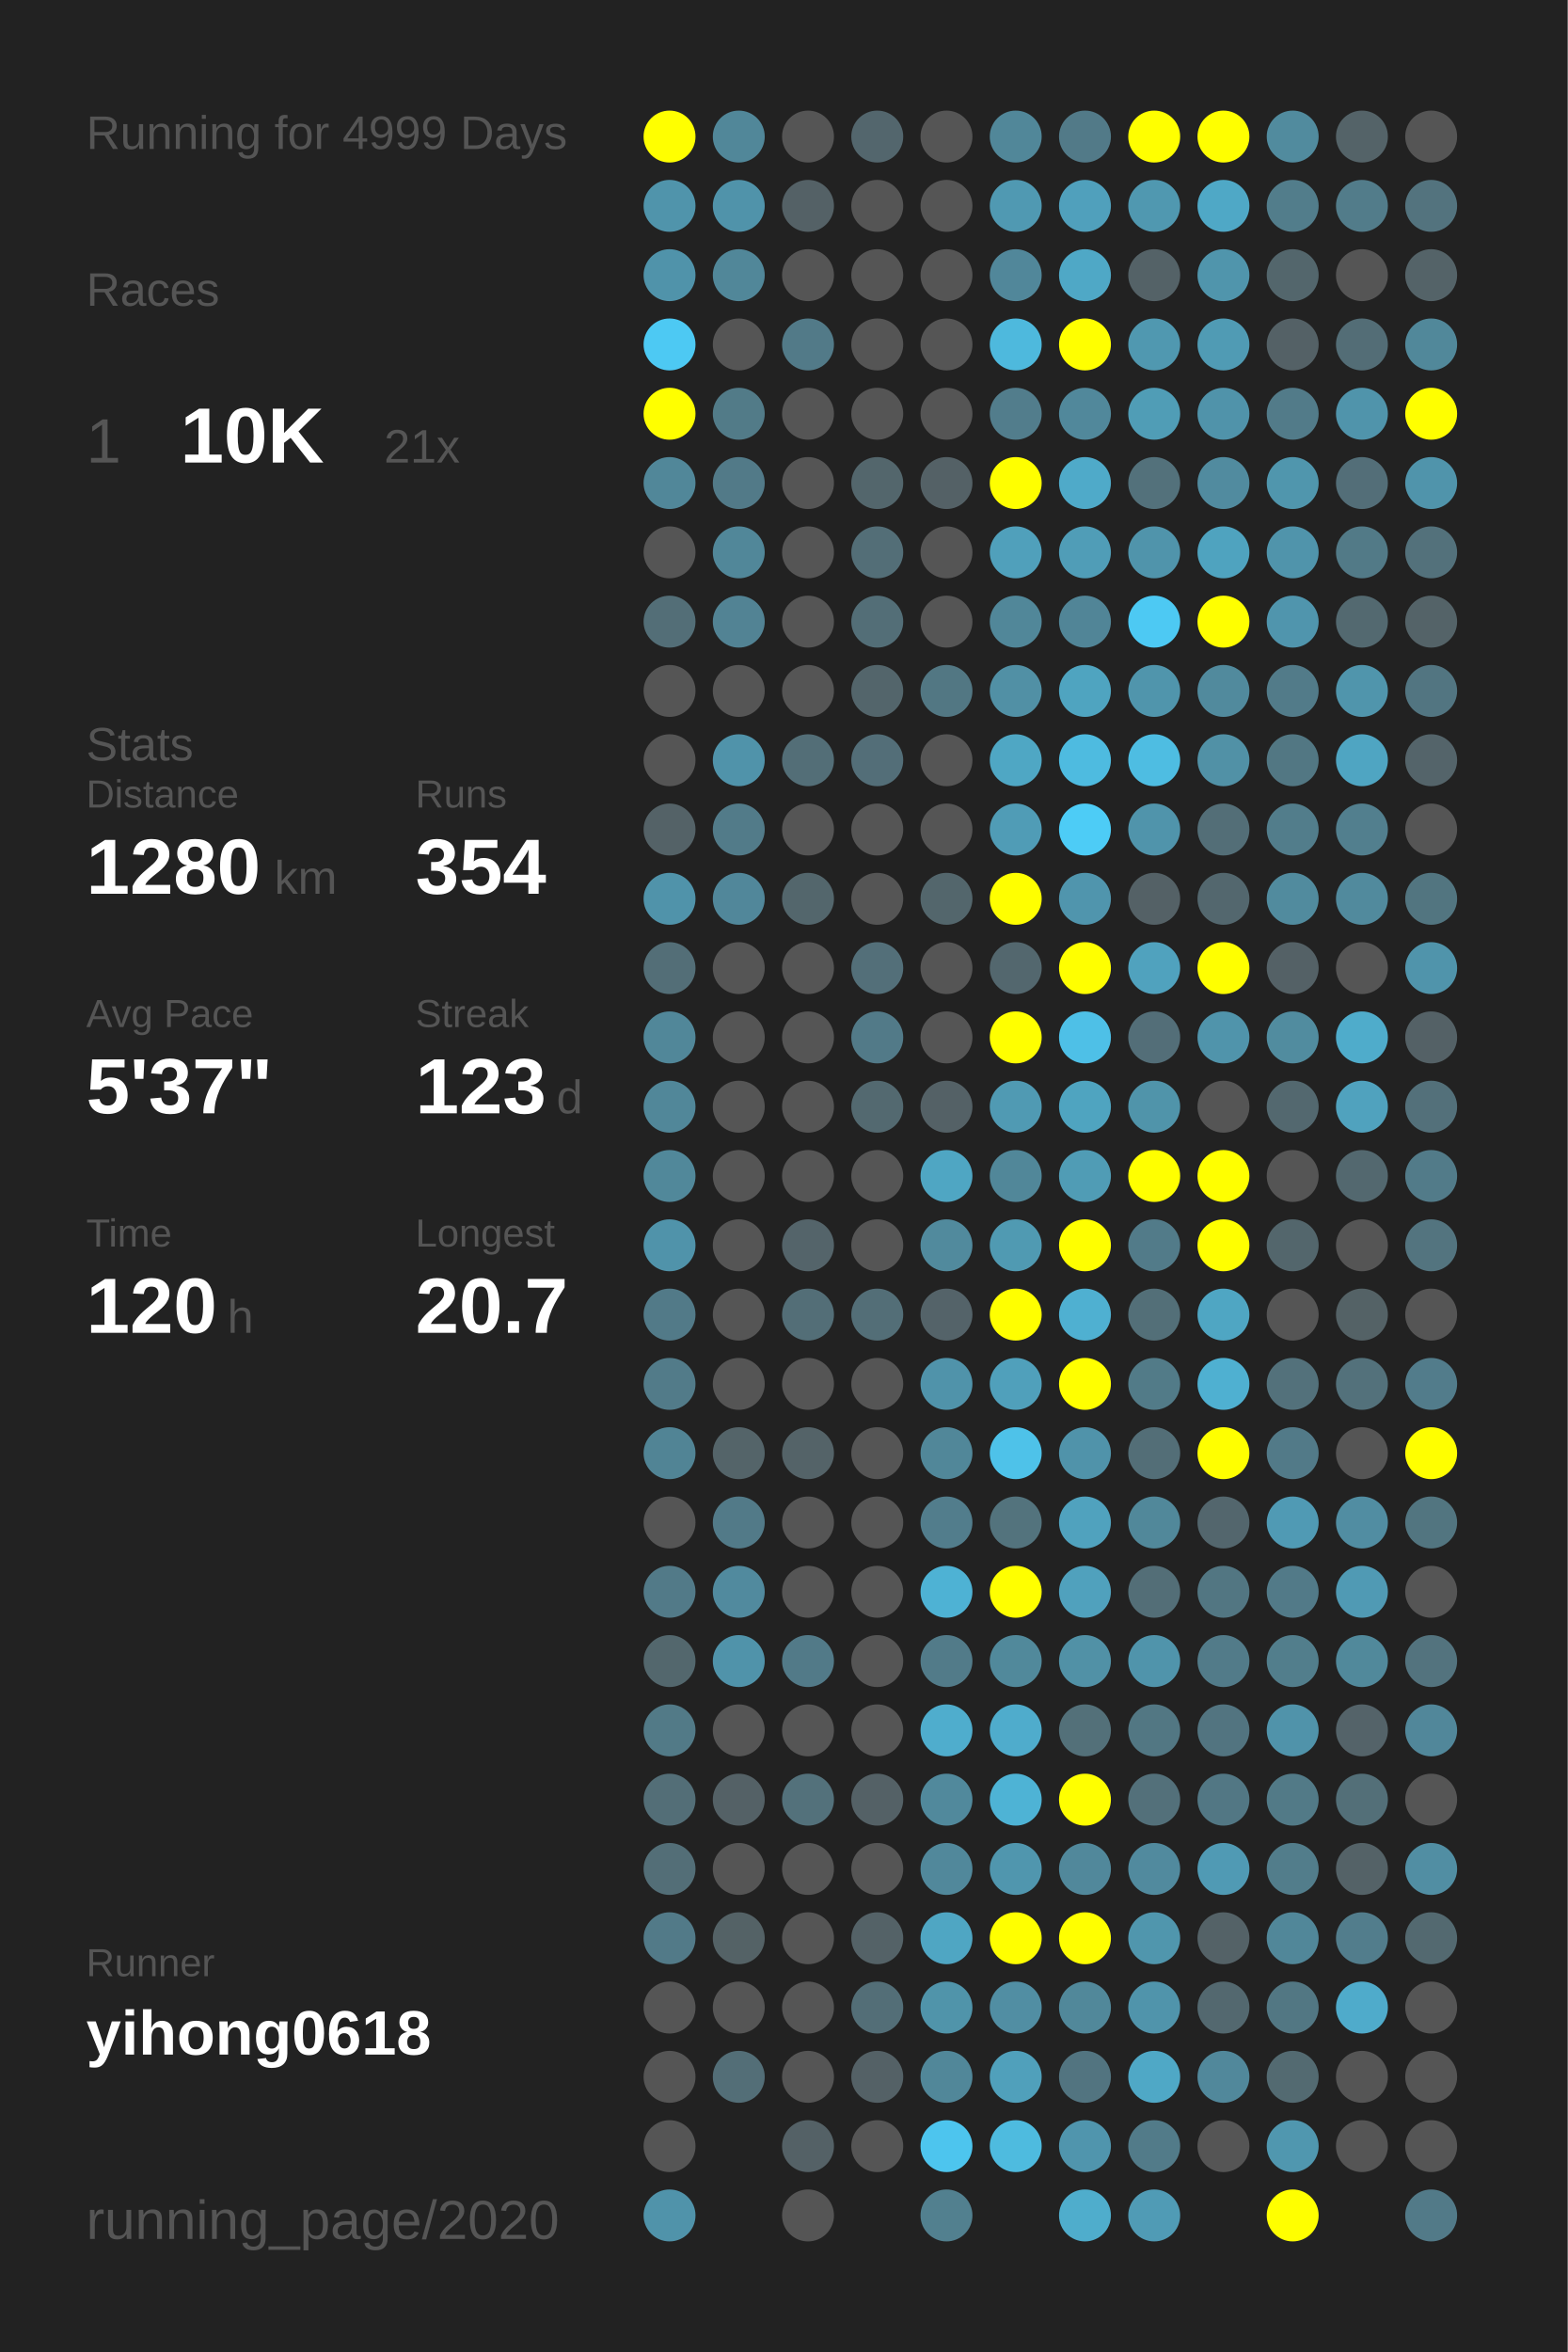
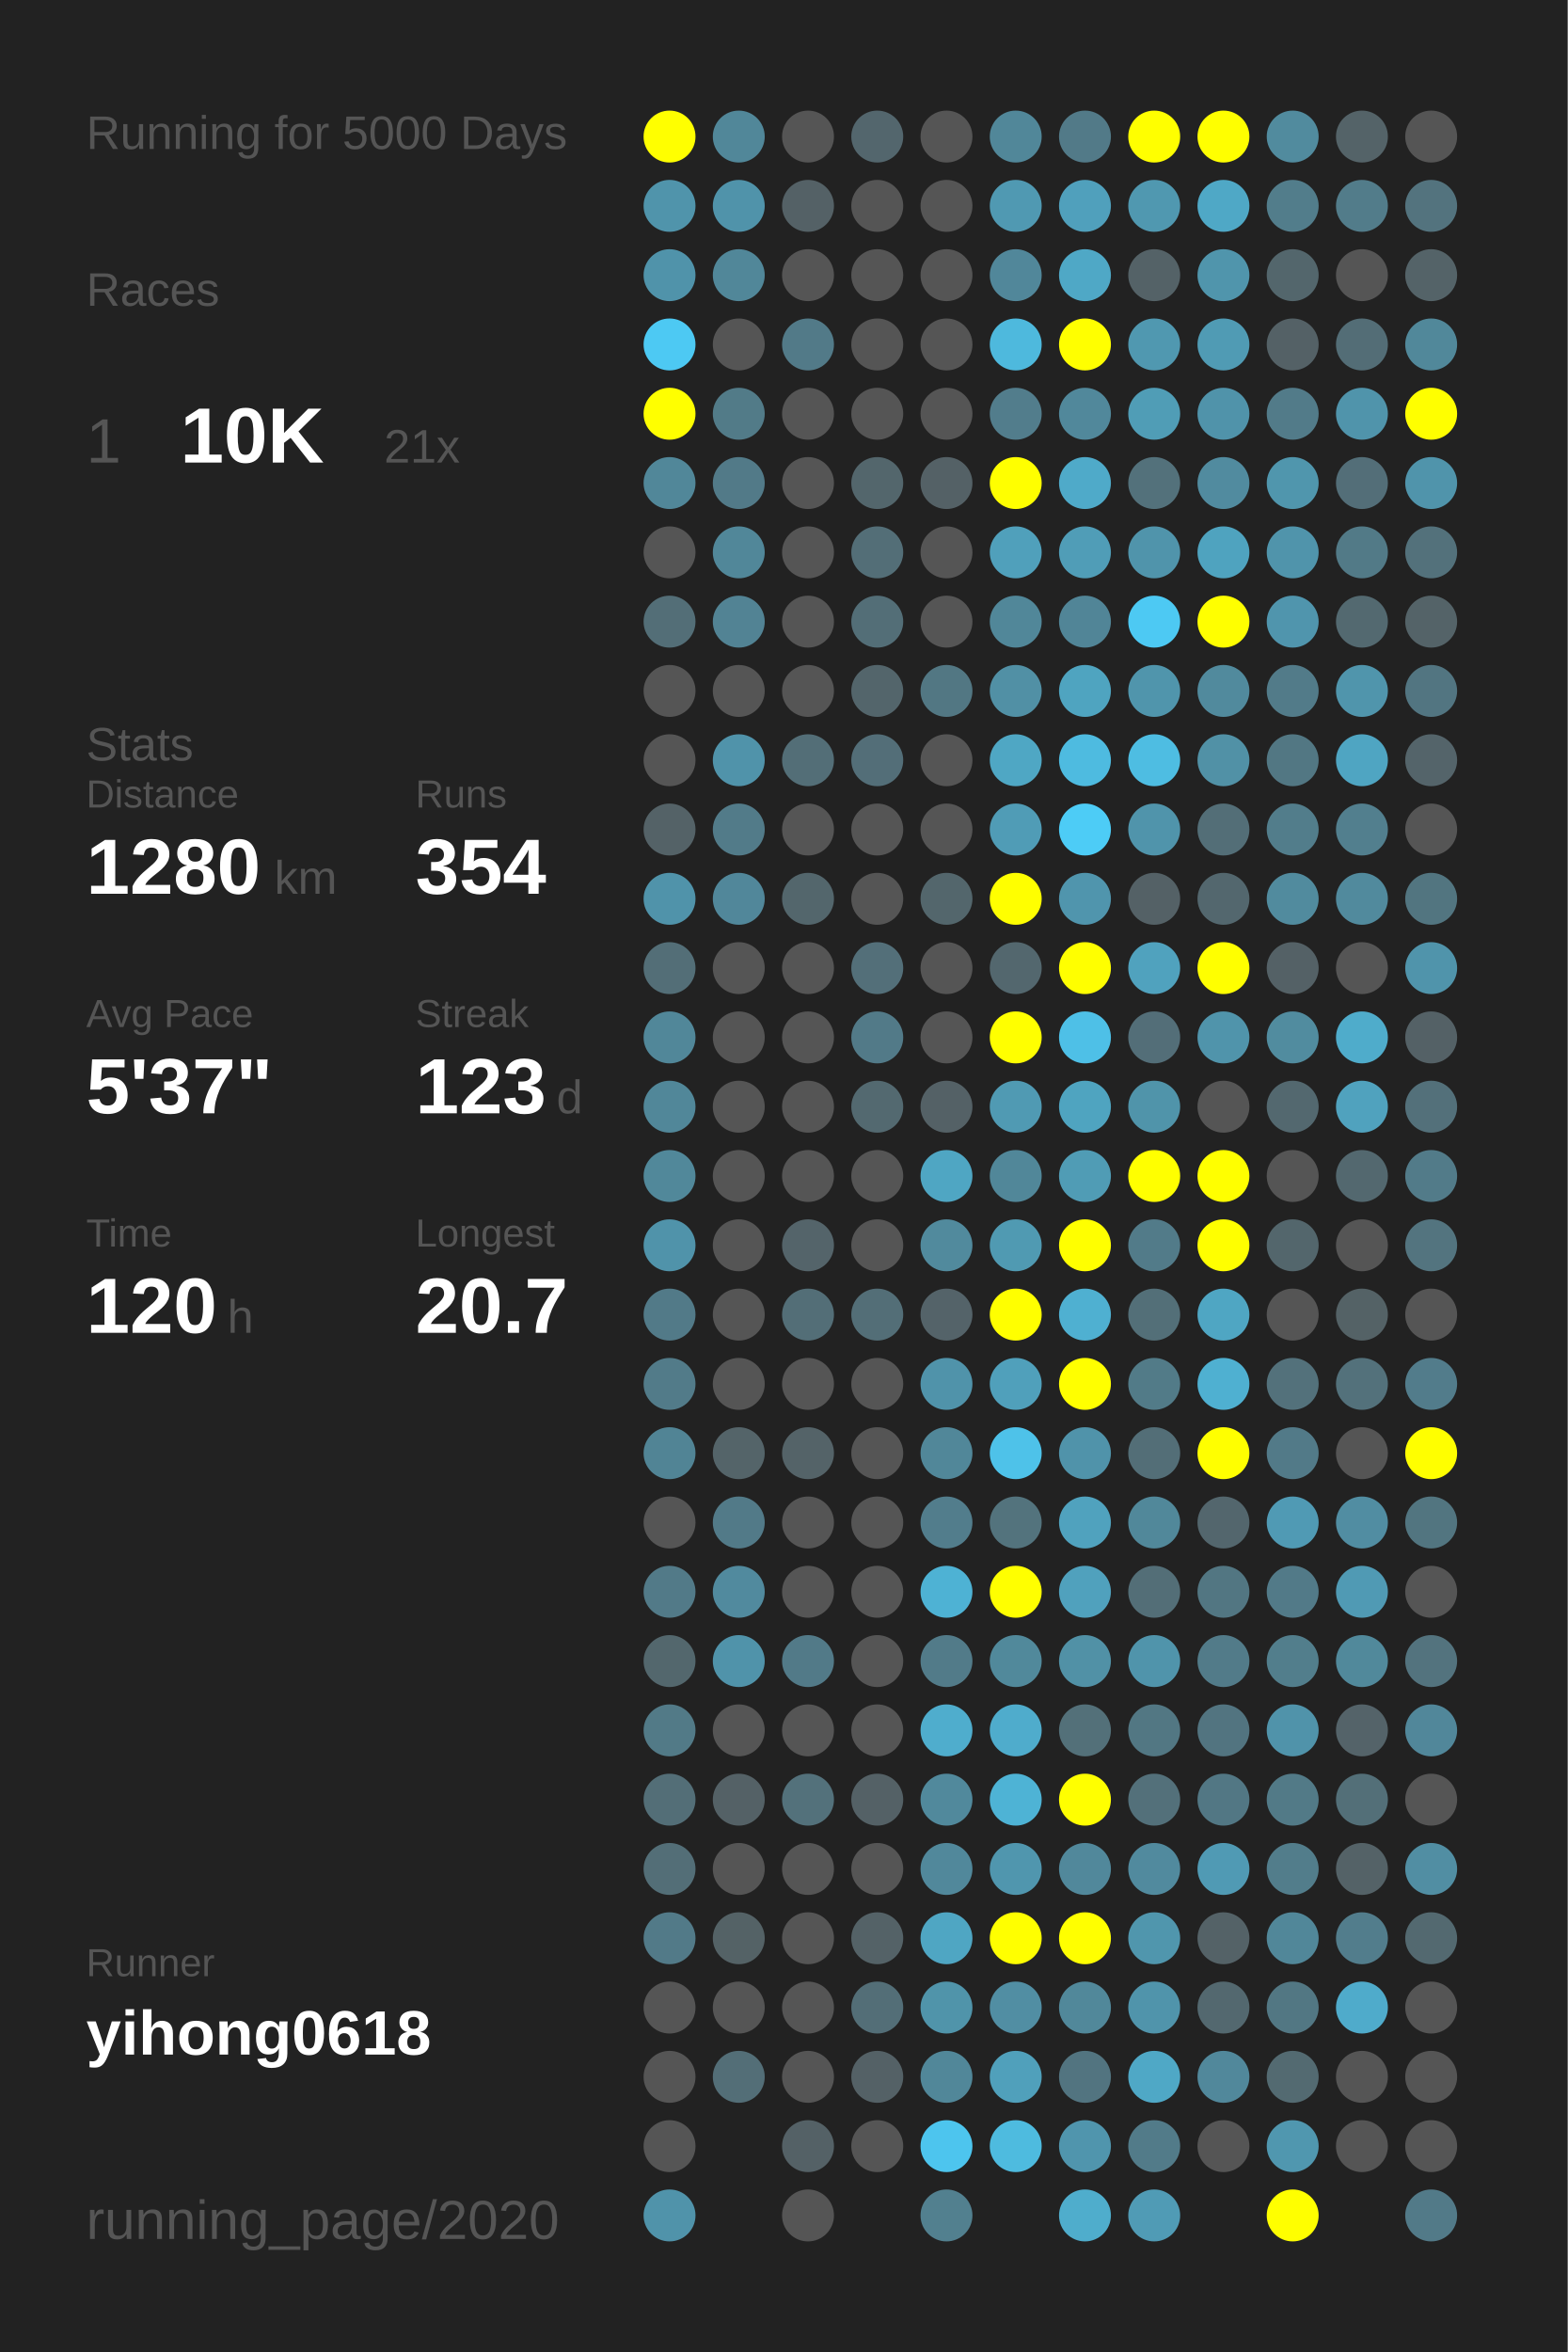
<svg xmlns="http://www.w3.org/2000/svg" baseProfile="full" height="300mm" version="1.1" viewBox="0,0,200,300" width="200mm">
  <defs />
  <rect fill="#222222" height="300" width="200" x="0" y="0" />
-   <text fill="#555555" style="font-size:6px; font-family:Arial;" x="11" y="19">Running for 4999 Days</text>
+   <text fill="#555555" style="font-size:6px; font-family:Arial;" x="11" y="19">Running for 5000 Days</text>
  <text fill="#555555" style="font-size:6px; font-family:Arial;" x="11" y="39">Races</text>
  <text fill="#555555" style="font-size:8px; font-family:Arial;" x="11" y="59">1</text>
  <text fill="#FFFFFF" style="font-size:10px; font-family:Arial; font-weight:bold;" x="23" y="59">10K</text>
  <text fill="#555555" style="font-size:6px; font-family:Arial;" x="49" y="59">21x</text>
  <text fill="#555555" style="font-size:6px; font-family:Arial;" x="11" y="97">Stats</text>
  <text fill="#555555" style="font-size:5px; font-family:Arial;" x="11" y="103">Distance</text>
  <text fill="#FFFFFF" style="font-size:10px; font-family:Arial; font-weight:bold;" x="11" y="114">1280</text>
  <text fill="#555555" style="font-size:6px; font-family:Arial;" x="35" y="114">km</text>
  <text fill="#555555" style="font-size:5px; font-family:Arial;" x="53" y="103">Runs</text>
  <text fill="#FFFFFF" style="font-size:10px; font-family:Arial; font-weight:bold;" x="53" y="114">354</text>
  <text fill="#555555" style="font-size:5px; font-family:Arial;" x="11" y="131">Avg Pace</text>
  <text fill="#FFFFFF" style="font-size:10px; font-family:Arial; font-weight:bold;" x="11" y="142">5'37"</text>
  <text fill="#555555" style="font-size:5px; font-family:Arial;" x="53" y="131">Streak</text>
  <text fill="#FFFFFF" style="font-size:10px; font-family:Arial; font-weight:bold;" x="53" y="142">123</text>
  <text fill="#555555" style="font-size:6px; font-family:Arial;" x="71" y="142">d</text>
  <text fill="#555555" style="font-size:5px; font-family:Arial;" x="11" y="159">Time</text>
  <text fill="#FFFFFF" style="font-size:10px; font-family:Arial; font-weight:bold;" x="11" y="170">120</text>
  <text fill="#555555" style="font-size:6px; font-family:Arial;" x="29" y="170">h</text>
  <text fill="#555555" style="font-size:5px; font-family:Arial;" x="53" y="159">Longest</text>
  <text fill="#FFFFFF" style="font-size:10px; font-family:Arial; font-weight:bold;" x="53" y="170">20.7</text>
  <text fill="#555555" style="font-size:5px; font-family:Arial;" x="11" y="252.065">Runner</text>
  <text fill="#FFFFFF" style="font-size:8px; font-family:Arial; font-weight:bold;" x="11" y="262.065">yihong0618</text>
  <text fill="#555555" style="font-size:7px; font-family:Arial;" x="11" y="285.581">running_page/2020</text>
  <circle cx="85.417" cy="17.419" fill="#FFFF00" r="3.312" />
  <circle cx="85.417" cy="26.258" fill="#5094ab" r="3.312" />
  <circle cx="85.417" cy="35.097" fill="#5093aa" r="3.312" />
  <circle cx="85.417" cy="43.935" fill="#4dc9f3" r="3.312" />
  <circle cx="85.417" cy="52.774" fill="#FFFF00" r="3.312" />
  <circle cx="85.417" cy="61.613" fill="#518799" r="3.312" />
  <circle cx="85.417" cy="70.452" fill="#555555" r="3.312" />
  <circle cx="85.417" cy="79.29" fill="#536e77" r="3.312" />
  <circle cx="85.417" cy="88.129" fill="#555555" r="3.312" />
  <circle cx="85.417" cy="96.968" fill="#555555" r="3.312" />
  <circle cx="85.417" cy="105.806" fill="#546267" r="3.312" />
  <circle cx="85.417" cy="114.645" fill="#5093aa" r="3.312" />
  <circle cx="85.417" cy="123.484" fill="#536e77" r="3.312" />
  <circle cx="85.417" cy="132.323" fill="#518799" r="3.312" />
  <circle cx="85.417" cy="141.161" fill="#518799" r="3.312" />
  <circle cx="85.417" cy="150" fill="#51889a" r="3.312" />
  <circle cx="85.417" cy="158.839" fill="#5093aa" r="3.312" />
  <circle cx="85.417" cy="167.677" fill="#527a88" r="3.312" />
  <circle cx="85.417" cy="176.516" fill="#527b89" r="3.312" />
  <circle cx="85.417" cy="185.355" fill="#518495" r="3.312" />
  <circle cx="85.417" cy="194.194" fill="#555555" r="3.312" />
  <circle cx="85.417" cy="203.032" fill="#527a88" r="3.312" />
  <circle cx="85.417" cy="211.871" fill="#53676d" r="3.312" />
  <circle cx="85.417" cy="220.71" fill="#527a87" r="3.312" />
  <circle cx="85.417" cy="229.548" fill="#536e77" r="3.312" />
  <circle cx="85.417" cy="238.387" fill="#536e77" r="3.312" />
  <circle cx="85.417" cy="247.226" fill="#527a88" r="3.312" />
  <circle cx="85.417" cy="256.065" fill="#555555" r="3.312" />
  <circle cx="85.417" cy="264.903" fill="#555555" r="3.312" />
  <circle cx="85.417" cy="273.742" fill="#555555" r="3.312" />
  <circle cx="85.417" cy="282.581" fill="#5093aa" r="3.312" />
  <circle cx="94.25" cy="17.419" fill="#518799" r="3.312" />
  <circle cx="94.25" cy="26.258" fill="#5093aa" r="3.312" />
  <circle cx="94.25" cy="35.097" fill="#518799" r="3.312" />
  <circle cx="94.25" cy="43.935" fill="#555555" r="3.312" />
  <circle cx="94.25" cy="52.774" fill="#527b88" r="3.312" />
  <circle cx="94.25" cy="61.613" fill="#527a88" r="3.312" />
  <circle cx="94.25" cy="70.452" fill="#518799" r="3.312" />
  <circle cx="94.25" cy="79.29" fill="#528394" r="3.312" />
  <circle cx="94.25" cy="88.129" fill="#555555" r="3.312" />
  <circle cx="94.25" cy="96.968" fill="#5093aa" r="3.312" />
  <circle cx="94.25" cy="105.806" fill="#527b89" r="3.312" />
  <circle cx="94.25" cy="114.645" fill="#51879a" r="3.312" />
  <circle cx="94.25" cy="123.484" fill="#555555" r="3.312" />
  <circle cx="94.25" cy="132.323" fill="#555555" r="3.312" />
  <circle cx="94.25" cy="141.161" fill="#555555" r="3.312" />
  <circle cx="94.25" cy="150" fill="#555555" r="3.312" />
  <circle cx="94.25" cy="158.839" fill="#555555" r="3.312" />
  <circle cx="94.25" cy="167.677" fill="#555555" r="3.312" />
  <circle cx="94.25" cy="176.516" fill="#555555" r="3.312" />
  <circle cx="94.25" cy="185.355" fill="#546469" r="3.312" />
  <circle cx="94.25" cy="194.194" fill="#527a88" r="3.312" />
  <circle cx="94.25" cy="203.032" fill="#518a9e" r="3.312" />
  <circle cx="94.25" cy="211.871" fill="#5093aa" r="3.312" />
  <circle cx="94.25" cy="220.71" fill="#555555" r="3.312" />
  <circle cx="94.25" cy="229.548" fill="#546166" r="3.312" />
  <circle cx="94.25" cy="238.387" fill="#555555" r="3.312" />
  <circle cx="94.25" cy="247.226" fill="#546266" r="3.312" />
  <circle cx="94.25" cy="256.065" fill="#555555" r="3.312" />
  <circle cx="94.25" cy="264.903" fill="#536e77" r="3.312" />
  <circle cx="103.083" cy="17.419" fill="#555555" r="3.312" />
  <circle cx="103.083" cy="26.258" fill="#546166" r="3.312" />
  <circle cx="103.083" cy="35.097" fill="#555555" r="3.312" />
  <circle cx="103.083" cy="43.935" fill="#527a88" r="3.312" />
  <circle cx="103.083" cy="52.774" fill="#555555" r="3.312" />
  <circle cx="103.083" cy="61.613" fill="#555555" r="3.312" />
  <circle cx="103.083" cy="70.452" fill="#555555" r="3.312" />
  <circle cx="103.083" cy="79.29" fill="#555555" r="3.312" />
  <circle cx="103.083" cy="88.129" fill="#555555" r="3.312" />
  <circle cx="103.083" cy="96.968" fill="#536e77" r="3.312" />
  <circle cx="103.083" cy="105.806" fill="#555555" r="3.312" />
  <circle cx="103.083" cy="114.645" fill="#53666c" r="3.312" />
  <circle cx="103.083" cy="123.484" fill="#555555" r="3.312" />
  <circle cx="103.083" cy="132.323" fill="#555555" r="3.312" />
  <circle cx="103.083" cy="141.161" fill="#555555" r="3.312" />
  <circle cx="103.083" cy="150" fill="#555555" r="3.312" />
  <circle cx="103.083" cy="158.839" fill="#54646a" r="3.312" />
  <circle cx="103.083" cy="167.677" fill="#536e77" r="3.312" />
  <circle cx="103.083" cy="176.516" fill="#555555" r="3.312" />
  <circle cx="103.083" cy="185.355" fill="#546368" r="3.312" />
  <circle cx="103.083" cy="194.194" fill="#555555" r="3.312" />
  <circle cx="103.083" cy="203.032" fill="#555555" r="3.312" />
  <circle cx="103.083" cy="211.871" fill="#527a88" r="3.312" />
  <circle cx="103.083" cy="220.71" fill="#555555" r="3.312" />
  <circle cx="103.083" cy="229.548" fill="#53717b" r="3.312" />
  <circle cx="103.083" cy="238.387" fill="#555555" r="3.312" />
  <circle cx="103.083" cy="247.226" fill="#555555" r="3.312" />
  <circle cx="103.083" cy="256.065" fill="#555555" r="3.312" />
  <circle cx="103.083" cy="264.903" fill="#555555" r="3.312" />
  <circle cx="103.083" cy="273.742" fill="#546166" r="3.312" />
  <circle cx="103.083" cy="282.581" fill="#555555" r="3.312" />
  <circle cx="111.917" cy="17.419" fill="#53666d" r="3.312" />
  <circle cx="111.917" cy="26.258" fill="#555555" r="3.312" />
  <circle cx="111.917" cy="35.097" fill="#555555" r="3.312" />
  <circle cx="111.917" cy="43.935" fill="#555555" r="3.312" />
  <circle cx="111.917" cy="52.774" fill="#555555" r="3.312" />
  <circle cx="111.917" cy="61.613" fill="#53666c" r="3.312" />
  <circle cx="111.917" cy="70.452" fill="#536e77" r="3.312" />
  <circle cx="111.917" cy="79.29" fill="#536e77" r="3.312" />
  <circle cx="111.917" cy="88.129" fill="#53656b" r="3.312" />
  <circle cx="111.917" cy="96.968" fill="#536e78" r="3.312" />
  <circle cx="111.917" cy="105.806" fill="#555555" r="3.312" />
  <circle cx="111.917" cy="114.645" fill="#555555" r="3.312" />
  <circle cx="111.917" cy="123.484" fill="#536f79" r="3.312" />
  <circle cx="111.917" cy="132.323" fill="#527a88" r="3.312" />
  <circle cx="111.917" cy="141.161" fill="#536970" r="3.312" />
  <circle cx="111.917" cy="150" fill="#555555" r="3.312" />
  <circle cx="111.917" cy="158.839" fill="#555555" r="3.312" />
  <circle cx="111.917" cy="167.677" fill="#536e77" r="3.312" />
  <circle cx="111.917" cy="176.516" fill="#555555" r="3.312" />
  <circle cx="111.917" cy="185.355" fill="#555555" r="3.312" />
  <circle cx="111.917" cy="194.194" fill="#555555" r="3.312" />
  <circle cx="111.917" cy="203.032" fill="#555555" r="3.312" />
  <circle cx="111.917" cy="211.871" fill="#555555" r="3.312" />
  <circle cx="111.917" cy="220.71" fill="#555555" r="3.312" />
  <circle cx="111.917" cy="229.548" fill="#546166" r="3.312" />
  <circle cx="111.917" cy="238.387" fill="#555555" r="3.312" />
  <circle cx="111.917" cy="247.226" fill="#546267" r="3.312" />
  <circle cx="111.917" cy="256.065" fill="#536e77" r="3.312" />
  <circle cx="111.917" cy="264.903" fill="#546166" r="3.312" />
  <circle cx="111.917" cy="273.742" fill="#555555" r="3.312" />
  <circle cx="120.75" cy="17.419" fill="#555555" r="3.312" />
  <circle cx="120.75" cy="26.258" fill="#555555" r="3.312" />
  <circle cx="120.75" cy="35.097" fill="#555555" r="3.312" />
  <circle cx="120.75" cy="43.935" fill="#555555" r="3.312" />
  <circle cx="120.75" cy="52.774" fill="#555555" r="3.312" />
  <circle cx="120.75" cy="61.613" fill="#546166" r="3.312" />
  <circle cx="120.75" cy="70.452" fill="#555555" r="3.312" />
  <circle cx="120.75" cy="79.29" fill="#555555" r="3.312" />
  <circle cx="120.75" cy="88.129" fill="#527783" r="3.312" />
  <circle cx="120.75" cy="96.968" fill="#555555" r="3.312" />
  <circle cx="120.75" cy="105.806" fill="#555555" r="3.312" />
  <circle cx="120.75" cy="114.645" fill="#53666c" r="3.312" />
  <circle cx="120.75" cy="123.484" fill="#555555" r="3.312" />
  <circle cx="120.75" cy="132.323" fill="#555555" r="3.312" />
  <circle cx="120.75" cy="141.161" fill="#546166" r="3.312" />
  <circle cx="120.75" cy="150" fill="#4fa6c3" r="3.312" />
  <circle cx="120.75" cy="158.839" fill="#518a9d" r="3.312" />
  <circle cx="120.75" cy="167.677" fill="#546369" r="3.312" />
  <circle cx="120.75" cy="176.516" fill="#5093aa" r="3.312" />
  <circle cx="120.75" cy="185.355" fill="#518799" r="3.312" />
  <circle cx="120.75" cy="194.194" fill="#527d8c" r="3.312" />
  <circle cx="120.75" cy="203.032" fill="#4eb2d4" r="3.312" />
  <circle cx="120.75" cy="211.871" fill="#527b89" r="3.312" />
  <circle cx="120.75" cy="220.71" fill="#4fadcd" r="3.312" />
  <circle cx="120.75" cy="229.548" fill="#51899c" r="3.312" />
  <circle cx="120.75" cy="238.387" fill="#51889b" r="3.312" />
  <circle cx="120.75" cy="247.226" fill="#4fa6c3" r="3.312" />
  <circle cx="120.75" cy="256.065" fill="#5094aa" r="3.312" />
  <circle cx="120.75" cy="264.903" fill="#518799" r="3.312" />
  <circle cx="120.75" cy="273.742" fill="#4dc5ee" r="3.312" />
  <circle cx="120.75" cy="282.581" fill="#52808f" r="3.312" />
  <circle cx="129.583" cy="17.419" fill="#518799" r="3.312" />
  <circle cx="129.583" cy="26.258" fill="#5099b2" r="3.312" />
  <circle cx="129.583" cy="35.097" fill="#51879a" r="3.312" />
  <circle cx="129.583" cy="43.935" fill="#4eb9dd" r="3.312" />
  <circle cx="129.583" cy="52.774" fill="#527d8c" r="3.312" />
  <circle cx="129.583" cy="61.613" fill="#FFFF00" r="3.312" />
  <circle cx="129.583" cy="70.452" fill="#50a0bb" r="3.312" />
  <circle cx="129.583" cy="79.29" fill="#518799" r="3.312" />
  <circle cx="129.583" cy="88.129" fill="#5190a5" r="3.312" />
  <circle cx="129.583" cy="96.968" fill="#4fa7c4" r="3.312" />
  <circle cx="129.583" cy="105.806" fill="#509cb6" r="3.312" />
  <circle cx="129.583" cy="114.645" fill="#FFFF00" r="3.312" />
  <circle cx="129.583" cy="123.484" fill="#53676e" r="3.312" />
  <circle cx="129.583" cy="132.323" fill="#FFFF00" r="3.312" />
  <circle cx="129.583" cy="141.161" fill="#509ab3" r="3.312" />
  <circle cx="129.583" cy="150" fill="#518799" r="3.312" />
  <circle cx="129.583" cy="158.839" fill="#509ab2" r="3.312" />
  <circle cx="129.583" cy="167.677" fill="#FFFF00" r="3.312" />
  <circle cx="129.583" cy="176.516" fill="#50a0bb" r="3.312" />
  <circle cx="129.583" cy="185.355" fill="#4ec2e9" r="3.312" />
  <circle cx="129.583" cy="194.194" fill="#53737d" r="3.312" />
  <circle cx="129.583" cy="203.032" fill="#FFFF00" r="3.312" />
  <circle cx="129.583" cy="211.871" fill="#51899b" r="3.312" />
  <circle cx="129.583" cy="220.71" fill="#4faccc" r="3.312" />
  <circle cx="129.583" cy="229.548" fill="#4eb3d5" r="3.312" />
  <circle cx="129.583" cy="238.387" fill="#5096ae" r="3.312" />
  <circle cx="129.583" cy="247.226" fill="#FFFF00" r="3.312" />
  <circle cx="129.583" cy="256.065" fill="#518ea3" r="3.312" />
  <circle cx="129.583" cy="264.903" fill="#50a0bb" r="3.312" />
  <circle cx="129.583" cy="273.742" fill="#4ebbdf" r="3.312" />
  <circle cx="138.417" cy="17.419" fill="#527a88" r="3.312" />
  <circle cx="138.417" cy="26.258" fill="#50a0bc" r="3.312" />
  <circle cx="138.417" cy="35.097" fill="#4fa8c6" r="3.312" />
  <circle cx="138.417" cy="43.935" fill="#FFFF00" r="3.312" />
  <circle cx="138.417" cy="52.774" fill="#51889b" r="3.312" />
  <circle cx="138.417" cy="61.613" fill="#4faac9" r="3.312" />
  <circle cx="138.417" cy="70.452" fill="#509db7" r="3.312" />
  <circle cx="138.417" cy="79.29" fill="#518597" r="3.312" />
  <circle cx="138.417" cy="88.129" fill="#4fa4c0" r="3.312" />
  <circle cx="138.417" cy="96.968" fill="#4ebbe0" r="3.312" />
  <circle cx="138.417" cy="105.806" fill="#4dccf6" r="3.312" />
  <circle cx="138.417" cy="114.645" fill="#5095ad" r="3.312" />
  <circle cx="138.417" cy="123.484" fill="#FFFF00" r="3.312" />
  <circle cx="138.417" cy="132.323" fill="#4ec0e7" r="3.312" />
  <circle cx="138.417" cy="141.161" fill="#4fa4c0" r="3.312" />
  <circle cx="138.417" cy="150" fill="#509cb5" r="3.312" />
  <circle cx="138.417" cy="158.839" fill="#FFFF00" r="3.312" />
  <circle cx="138.417" cy="167.677" fill="#4fb0d1" r="3.312" />
  <circle cx="138.417" cy="176.516" fill="#FFFF00" r="3.312" />
  <circle cx="138.417" cy="185.355" fill="#5093aa" r="3.312" />
  <circle cx="138.417" cy="194.194" fill="#50a2be" r="3.312" />
  <circle cx="138.417" cy="203.032" fill="#50a1bd" r="3.312" />
  <circle cx="138.417" cy="211.871" fill="#5191a6" r="3.312" />
  <circle cx="138.417" cy="220.71" fill="#537079" r="3.312" />
  <circle cx="138.417" cy="229.548" fill="#FFFF00" r="3.312" />
  <circle cx="138.417" cy="238.387" fill="#51889b" r="3.312" />
  <circle cx="138.417" cy="247.226" fill="#FFFF00" r="3.312" />
  <circle cx="138.417" cy="256.065" fill="#51889a" r="3.312" />
  <circle cx="138.417" cy="264.903" fill="#527480" r="3.312" />
  <circle cx="138.417" cy="273.742" fill="#5095ad" r="3.312" />
  <circle cx="138.417" cy="282.581" fill="#4fadcc" r="3.312" />
  <circle cx="147.25" cy="17.419" fill="#FFFF00" r="3.312" />
  <circle cx="147.25" cy="26.258" fill="#5098b0" r="3.312" />
  <circle cx="147.25" cy="35.097" fill="#546267" r="3.312" />
  <circle cx="147.25" cy="43.935" fill="#5098b0" r="3.312" />
  <circle cx="147.25" cy="52.774" fill="#509db6" r="3.312" />
  <circle cx="147.25" cy="61.613" fill="#53717b" r="3.312" />
  <circle cx="147.25" cy="70.452" fill="#5094ab" r="3.312" />
  <circle cx="147.25" cy="79.29" fill="#4dc9f3" r="3.312" />
  <circle cx="147.25" cy="88.129" fill="#5095ac" r="3.312" />
  <circle cx="147.25" cy="96.968" fill="#4ebde2" r="3.312" />
  <circle cx="147.25" cy="105.806" fill="#5094ab" r="3.312" />
  <circle cx="147.25" cy="114.645" fill="#546166" r="3.312" />
  <circle cx="147.25" cy="123.484" fill="#50a2be" r="3.312" />
  <circle cx="147.25" cy="132.323" fill="#536e78" r="3.312" />
  <circle cx="147.25" cy="141.161" fill="#5094aa" r="3.312" />
  <circle cx="147.25" cy="150" fill="#FFFF00" r="3.312" />
  <circle cx="147.25" cy="158.839" fill="#527b89" r="3.312" />
  <circle cx="147.25" cy="167.677" fill="#536f78" r="3.312" />
  <circle cx="147.25" cy="176.516" fill="#527b88" r="3.312" />
  <circle cx="147.25" cy="185.355" fill="#536e77" r="3.312" />
  <circle cx="147.25" cy="194.194" fill="#51889a" r="3.312" />
  <circle cx="147.25" cy="203.032" fill="#536e77" r="3.312" />
  <circle cx="147.25" cy="211.871" fill="#5094ab" r="3.312" />
  <circle cx="147.25" cy="220.71" fill="#527783" r="3.312" />
  <circle cx="147.25" cy="229.548" fill="#53707a" r="3.312" />
  <circle cx="147.25" cy="238.387" fill="#518a9e" r="3.312" />
  <circle cx="147.25" cy="247.226" fill="#5096ad" r="3.312" />
  <circle cx="147.25" cy="256.065" fill="#5094ab" r="3.312" />
  <circle cx="147.25" cy="264.903" fill="#4fa8c6" r="3.312" />
  <circle cx="147.25" cy="273.742" fill="#527b89" r="3.312" />
  <circle cx="147.25" cy="282.581" fill="#509bb5" r="3.312" />
  <circle cx="156.083" cy="17.419" fill="#FFFF00" r="3.312" />
  <circle cx="156.083" cy="26.258" fill="#4fa8c6" r="3.312" />
  <circle cx="156.083" cy="35.097" fill="#5095ac" r="3.312" />
  <circle cx="156.083" cy="43.935" fill="#509bb4" r="3.312" />
  <circle cx="156.083" cy="52.774" fill="#5093aa" r="3.312" />
  <circle cx="156.083" cy="61.613" fill="#518b9f" r="3.312" />
  <circle cx="156.083" cy="70.452" fill="#4fa3bf" r="3.312" />
  <circle cx="156.083" cy="79.29" fill="#FFFF00" r="3.312" />
  <circle cx="156.083" cy="88.129" fill="#518a9d" r="3.312" />
  <circle cx="156.083" cy="96.968" fill="#5191a6" r="3.312" />
  <circle cx="156.083" cy="105.806" fill="#536e77" r="3.312" />
  <circle cx="156.083" cy="114.645" fill="#53676e" r="3.312" />
  <circle cx="156.083" cy="123.484" fill="#FFFF00" r="3.312" />
  <circle cx="156.083" cy="132.323" fill="#5094ab" r="3.312" />
  <circle cx="156.083" cy="141.161" fill="#555555" r="3.312" />
  <circle cx="156.083" cy="150" fill="#FFFF00" r="3.312" />
  <circle cx="156.083" cy="158.839" fill="#FFFF00" r="3.312" />
  <circle cx="156.083" cy="167.677" fill="#4fa6c3" r="3.312" />
  <circle cx="156.083" cy="176.516" fill="#4fb0d1" r="3.312" />
  <circle cx="156.083" cy="185.355" fill="#FFFF00" r="3.312" />
  <circle cx="156.083" cy="194.194" fill="#53666d" r="3.312" />
  <circle cx="156.083" cy="203.032" fill="#527682" r="3.312" />
  <circle cx="156.083" cy="211.871" fill="#527b89" r="3.312" />
  <circle cx="156.083" cy="220.71" fill="#527480" r="3.312" />
  <circle cx="156.083" cy="229.548" fill="#527784" r="3.312" />
  <circle cx="156.083" cy="238.387" fill="#509ab4" r="3.312" />
  <circle cx="156.083" cy="247.226" fill="#546267" r="3.312" />
  <circle cx="156.083" cy="256.065" fill="#53686f" r="3.312" />
  <circle cx="156.083" cy="264.903" fill="#51889b" r="3.312" />
  <circle cx="156.083" cy="273.742" fill="#555555" r="3.312" />
  <circle cx="164.917" cy="17.419" fill="#518b9e" r="3.312" />
  <circle cx="164.917" cy="26.258" fill="#527d8b" r="3.312" />
  <circle cx="164.917" cy="35.097" fill="#53666c" r="3.312" />
  <circle cx="164.917" cy="43.935" fill="#546166" r="3.312" />
  <circle cx="164.917" cy="52.774" fill="#527b89" r="3.312" />
  <circle cx="164.917" cy="61.613" fill="#5096ad" r="3.312" />
  <circle cx="164.917" cy="70.452" fill="#5094ab" r="3.312" />
  <circle cx="164.917" cy="79.29" fill="#5095ad" r="3.312" />
  <circle cx="164.917" cy="88.129" fill="#527b89" r="3.312" />
  <circle cx="164.917" cy="96.968" fill="#527783" r="3.312" />
  <circle cx="164.917" cy="105.806" fill="#527d8b" r="3.312" />
  <circle cx="164.917" cy="114.645" fill="#518b9e" r="3.312" />
  <circle cx="164.917" cy="123.484" fill="#546166" r="3.312" />
  <circle cx="164.917" cy="132.323" fill="#518c9f" r="3.312" />
  <circle cx="164.917" cy="141.161" fill="#53686f" r="3.312" />
  <circle cx="164.917" cy="150" fill="#555555" r="3.312" />
  <circle cx="164.917" cy="158.839" fill="#53666c" r="3.312" />
  <circle cx="164.917" cy="167.677" fill="#555555" r="3.312" />
  <circle cx="164.917" cy="176.516" fill="#53717b" r="3.312" />
  <circle cx="164.917" cy="185.355" fill="#527a88" r="3.312" />
  <circle cx="164.917" cy="194.194" fill="#509ab4" r="3.312" />
  <circle cx="164.917" cy="203.032" fill="#527a88" r="3.312" />
  <circle cx="164.917" cy="211.871" fill="#527e8c" r="3.312" />
  <circle cx="164.917" cy="220.71" fill="#5093aa" r="3.312" />
  <circle cx="164.917" cy="229.548" fill="#527a87" r="3.312" />
  <circle cx="164.917" cy="238.387" fill="#527d8b" r="3.312" />
  <circle cx="164.917" cy="247.226" fill="#518799" r="3.312" />
  <circle cx="164.917" cy="256.065" fill="#527783" r="3.312" />
  <circle cx="164.917" cy="264.903" fill="#536a71" r="3.312" />
  <circle cx="164.917" cy="273.742" fill="#5097af" r="3.312" />
  <circle cx="164.917" cy="282.581" fill="#FFFF00" r="3.312" />
  <circle cx="173.75" cy="17.419" fill="#546368" r="3.312" />
  <circle cx="173.75" cy="26.258" fill="#527c8a" r="3.312" />
  <circle cx="173.75" cy="35.097" fill="#555555" r="3.312" />
  <circle cx="173.75" cy="43.935" fill="#536d76" r="3.312" />
  <circle cx="173.75" cy="52.774" fill="#5094ab" r="3.312" />
  <circle cx="173.75" cy="61.613" fill="#536e78" r="3.312" />
  <circle cx="173.75" cy="70.452" fill="#527a87" r="3.312" />
  <circle cx="173.75" cy="79.29" fill="#536970" r="3.312" />
  <circle cx="173.75" cy="88.129" fill="#5095ac" r="3.312" />
  <circle cx="173.75" cy="96.968" fill="#4fa5c2" r="3.312" />
  <circle cx="173.75" cy="105.806" fill="#527f8e" r="3.312" />
  <circle cx="173.75" cy="114.645" fill="#518a9d" r="3.312" />
  <circle cx="173.75" cy="123.484" fill="#555555" r="3.312" />
  <circle cx="173.75" cy="132.323" fill="#4faccb" r="3.312" />
  <circle cx="173.75" cy="141.161" fill="#50a2be" r="3.312" />
  <circle cx="173.75" cy="150" fill="#53686f" r="3.312" />
  <circle cx="173.75" cy="158.839" fill="#555555" r="3.312" />
  <circle cx="173.75" cy="167.677" fill="#546266" r="3.312" />
  <circle cx="173.75" cy="176.516" fill="#53717b" r="3.312" />
  <circle cx="173.75" cy="185.355" fill="#555555" r="3.312" />
  <circle cx="173.75" cy="194.194" fill="#518da2" r="3.312" />
  <circle cx="173.75" cy="203.032" fill="#509ab4" r="3.312" />
  <circle cx="173.75" cy="211.871" fill="#51899b" r="3.312" />
  <circle cx="173.75" cy="220.71" fill="#546369" r="3.312" />
  <circle cx="173.75" cy="229.548" fill="#536f78" r="3.312" />
  <circle cx="173.75" cy="238.387" fill="#546267" r="3.312" />
  <circle cx="173.75" cy="247.226" fill="#527d8c" r="3.312" />
  <circle cx="173.75" cy="256.065" fill="#4fabcb" r="3.312" />
  <circle cx="173.75" cy="264.903" fill="#555555" r="3.312" />
  <circle cx="173.75" cy="273.742" fill="#555555" r="3.312" />
  <circle cx="182.583" cy="17.419" fill="#555555" r="3.312" />
  <circle cx="182.583" cy="26.258" fill="#53737e" r="3.312" />
  <circle cx="182.583" cy="35.097" fill="#546368" r="3.312" />
  <circle cx="182.583" cy="43.935" fill="#51889a" r="3.312" />
  <circle cx="182.583" cy="52.774" fill="#FFFF00" r="3.312" />
  <circle cx="182.583" cy="61.613" fill="#5094ab" r="3.312" />
  <circle cx="182.583" cy="70.452" fill="#53717b" r="3.312" />
  <circle cx="182.583" cy="79.29" fill="#546368" r="3.312" />
  <circle cx="182.583" cy="88.129" fill="#527581" r="3.312" />
  <circle cx="182.583" cy="96.968" fill="#54646a" r="3.312" />
  <circle cx="182.583" cy="105.806" fill="#555555" r="3.312" />
  <circle cx="182.583" cy="114.645" fill="#527580" r="3.312" />
  <circle cx="182.583" cy="123.484" fill="#5094ab" r="3.312" />
  <circle cx="182.583" cy="132.323" fill="#546166" r="3.312" />
  <circle cx="182.583" cy="141.161" fill="#53707a" r="3.312" />
  <circle cx="182.583" cy="150" fill="#527b89" r="3.312" />
  <circle cx="182.583" cy="158.839" fill="#53747f" r="3.312" />
  <circle cx="182.583" cy="167.677" fill="#555555" r="3.312" />
  <circle cx="182.583" cy="176.516" fill="#527c8b" r="3.312" />
  <circle cx="182.583" cy="185.355" fill="#FFFF00" r="3.312" />
  <circle cx="182.583" cy="194.194" fill="#527580" r="3.312" />
  <circle cx="182.583" cy="203.032" fill="#555555" r="3.312" />
  <circle cx="182.583" cy="211.871" fill="#53737e" r="3.312" />
  <circle cx="182.583" cy="220.71" fill="#51879a" r="3.312" />
  <circle cx="182.583" cy="229.548" fill="#555555" r="3.312" />
  <circle cx="182.583" cy="238.387" fill="#518ea3" r="3.312" />
  <circle cx="182.583" cy="247.226" fill="#536970" r="3.312" />
  <circle cx="182.583" cy="256.065" fill="#555555" r="3.312" />
  <circle cx="182.583" cy="264.903" fill="#555555" r="3.312" />
  <circle cx="182.583" cy="273.742" fill="#555555" r="3.312" />
  <circle cx="182.583" cy="282.581" fill="#527a88" r="3.312" />
</svg>
